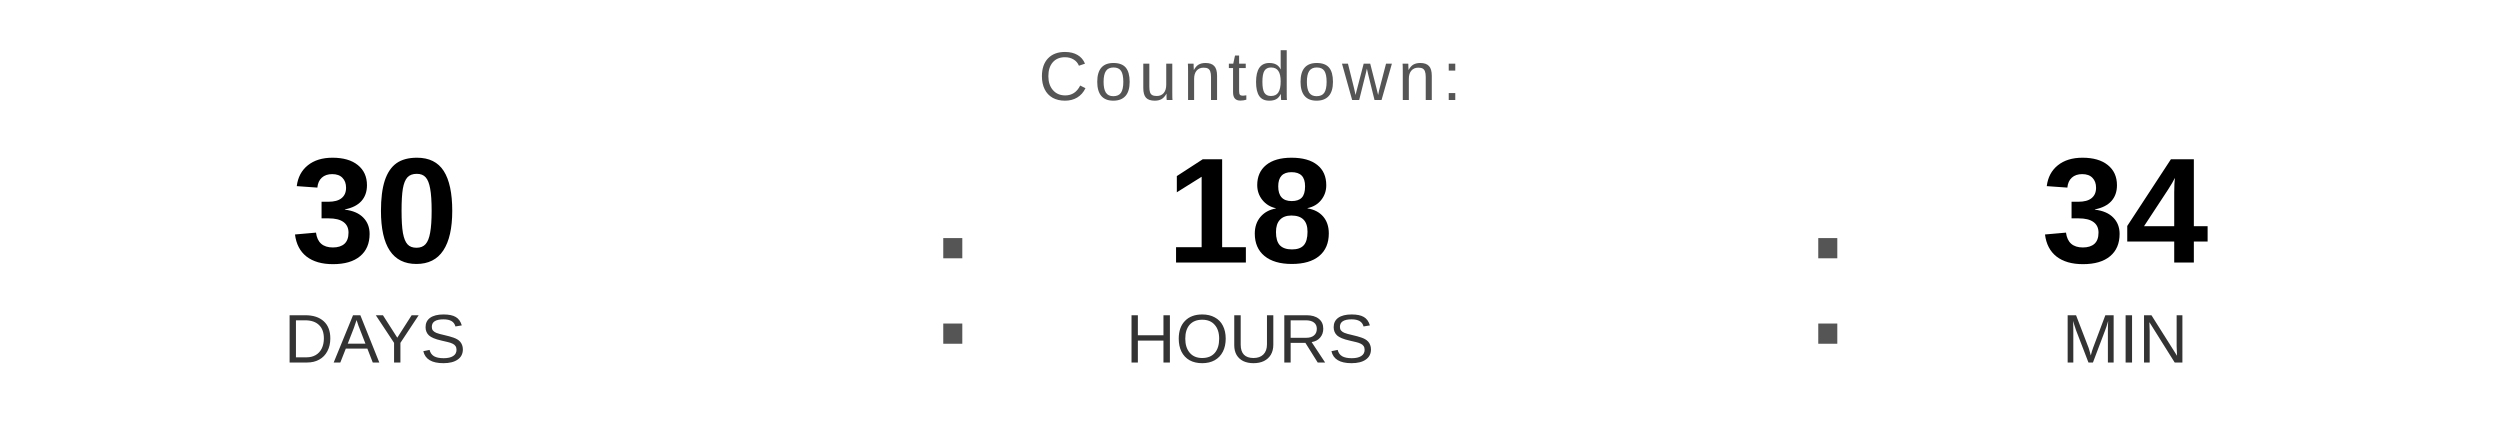
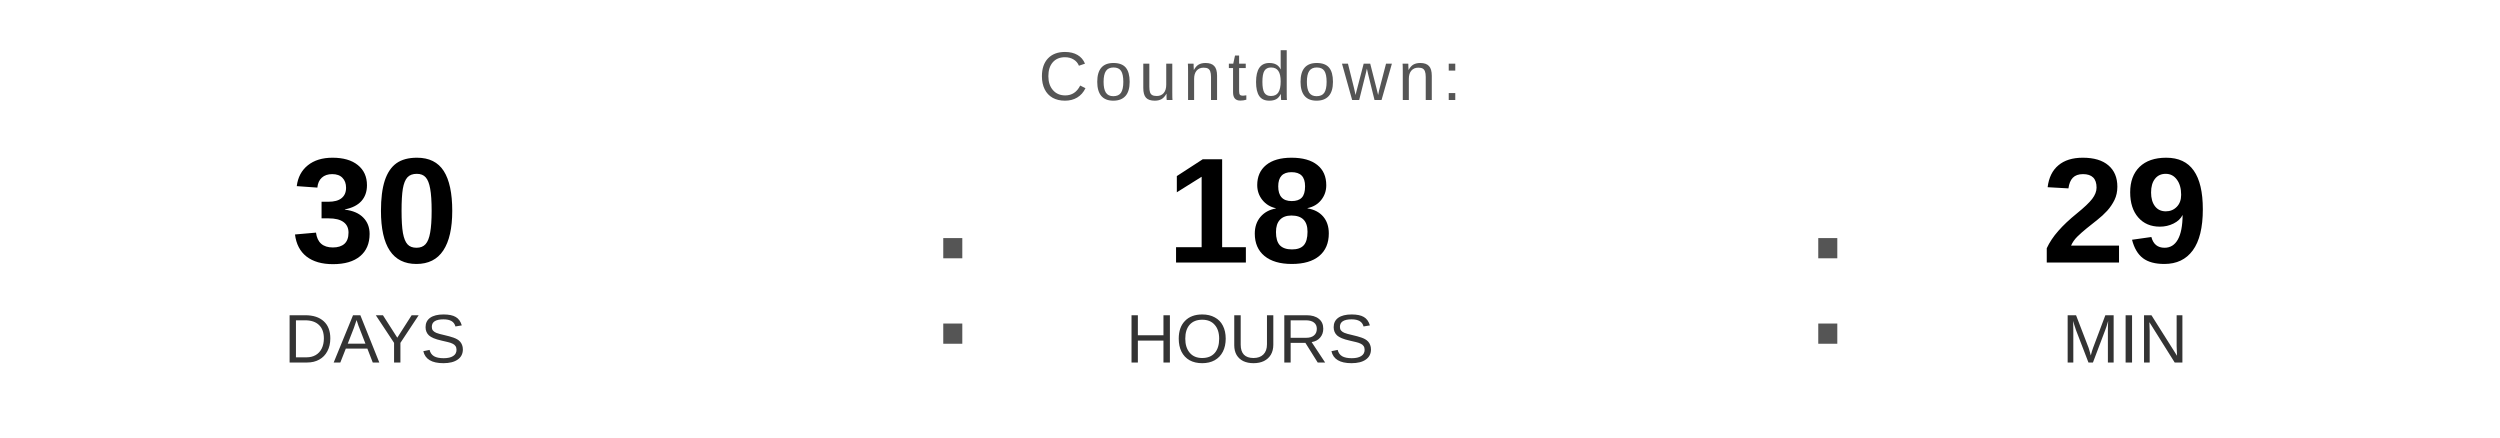
<svg xmlns="http://www.w3.org/2000/svg" width="400" height="70" viewBox="0 0 400 70">
  <text x="200" y="16" font-family="Arial, Helvetica, sans-serif" font-size="11" fill="#555555" text-anchor="middle" letter-spacing="1">
    Countdown:
  </text>
  <text x="60" y="42" font-family="Arial, Helvetica, sans-serif" font-size="24" font-weight="bold" fill="#000000" text-anchor="middle">30</text>
  <text x="60" y="58" font-family="Arial, Helvetica, sans-serif" font-size="11" fill="#333333" text-anchor="middle">DAYS</text>
  <text x="148" y="55" font-family="Arial, sans-serif" font-size="32" fill="#555555">:</text>
  <text x="200" y="42" font-family="Arial, Helvetica, sans-serif" font-size="24" font-weight="bold" fill="#000000" text-anchor="middle">18</text>
  <text x="200" y="58" font-family="Arial, Helvetica, sans-serif" font-size="11" fill="#333333" text-anchor="middle">HOURS</text>
  <text x="288" y="55" font-family="Arial, sans-serif" font-size="32" fill="#555555">:</text>
-   <text x="340" y="42" font-family="Arial, Helvetica, sans-serif" font-size="24" font-weight="bold" fill="#000000" text-anchor="middle">34</text>
+   <text x="340" y="42" font-family="Arial, Helvetica, sans-serif" font-size="24" font-weight="bold" fill="#000000" text-anchor="middle">29</text>
  <text x="340" y="58" font-family="Arial, Helvetica, sans-serif" font-size="11" fill="#333333" text-anchor="middle">MIN</text>
</svg>
